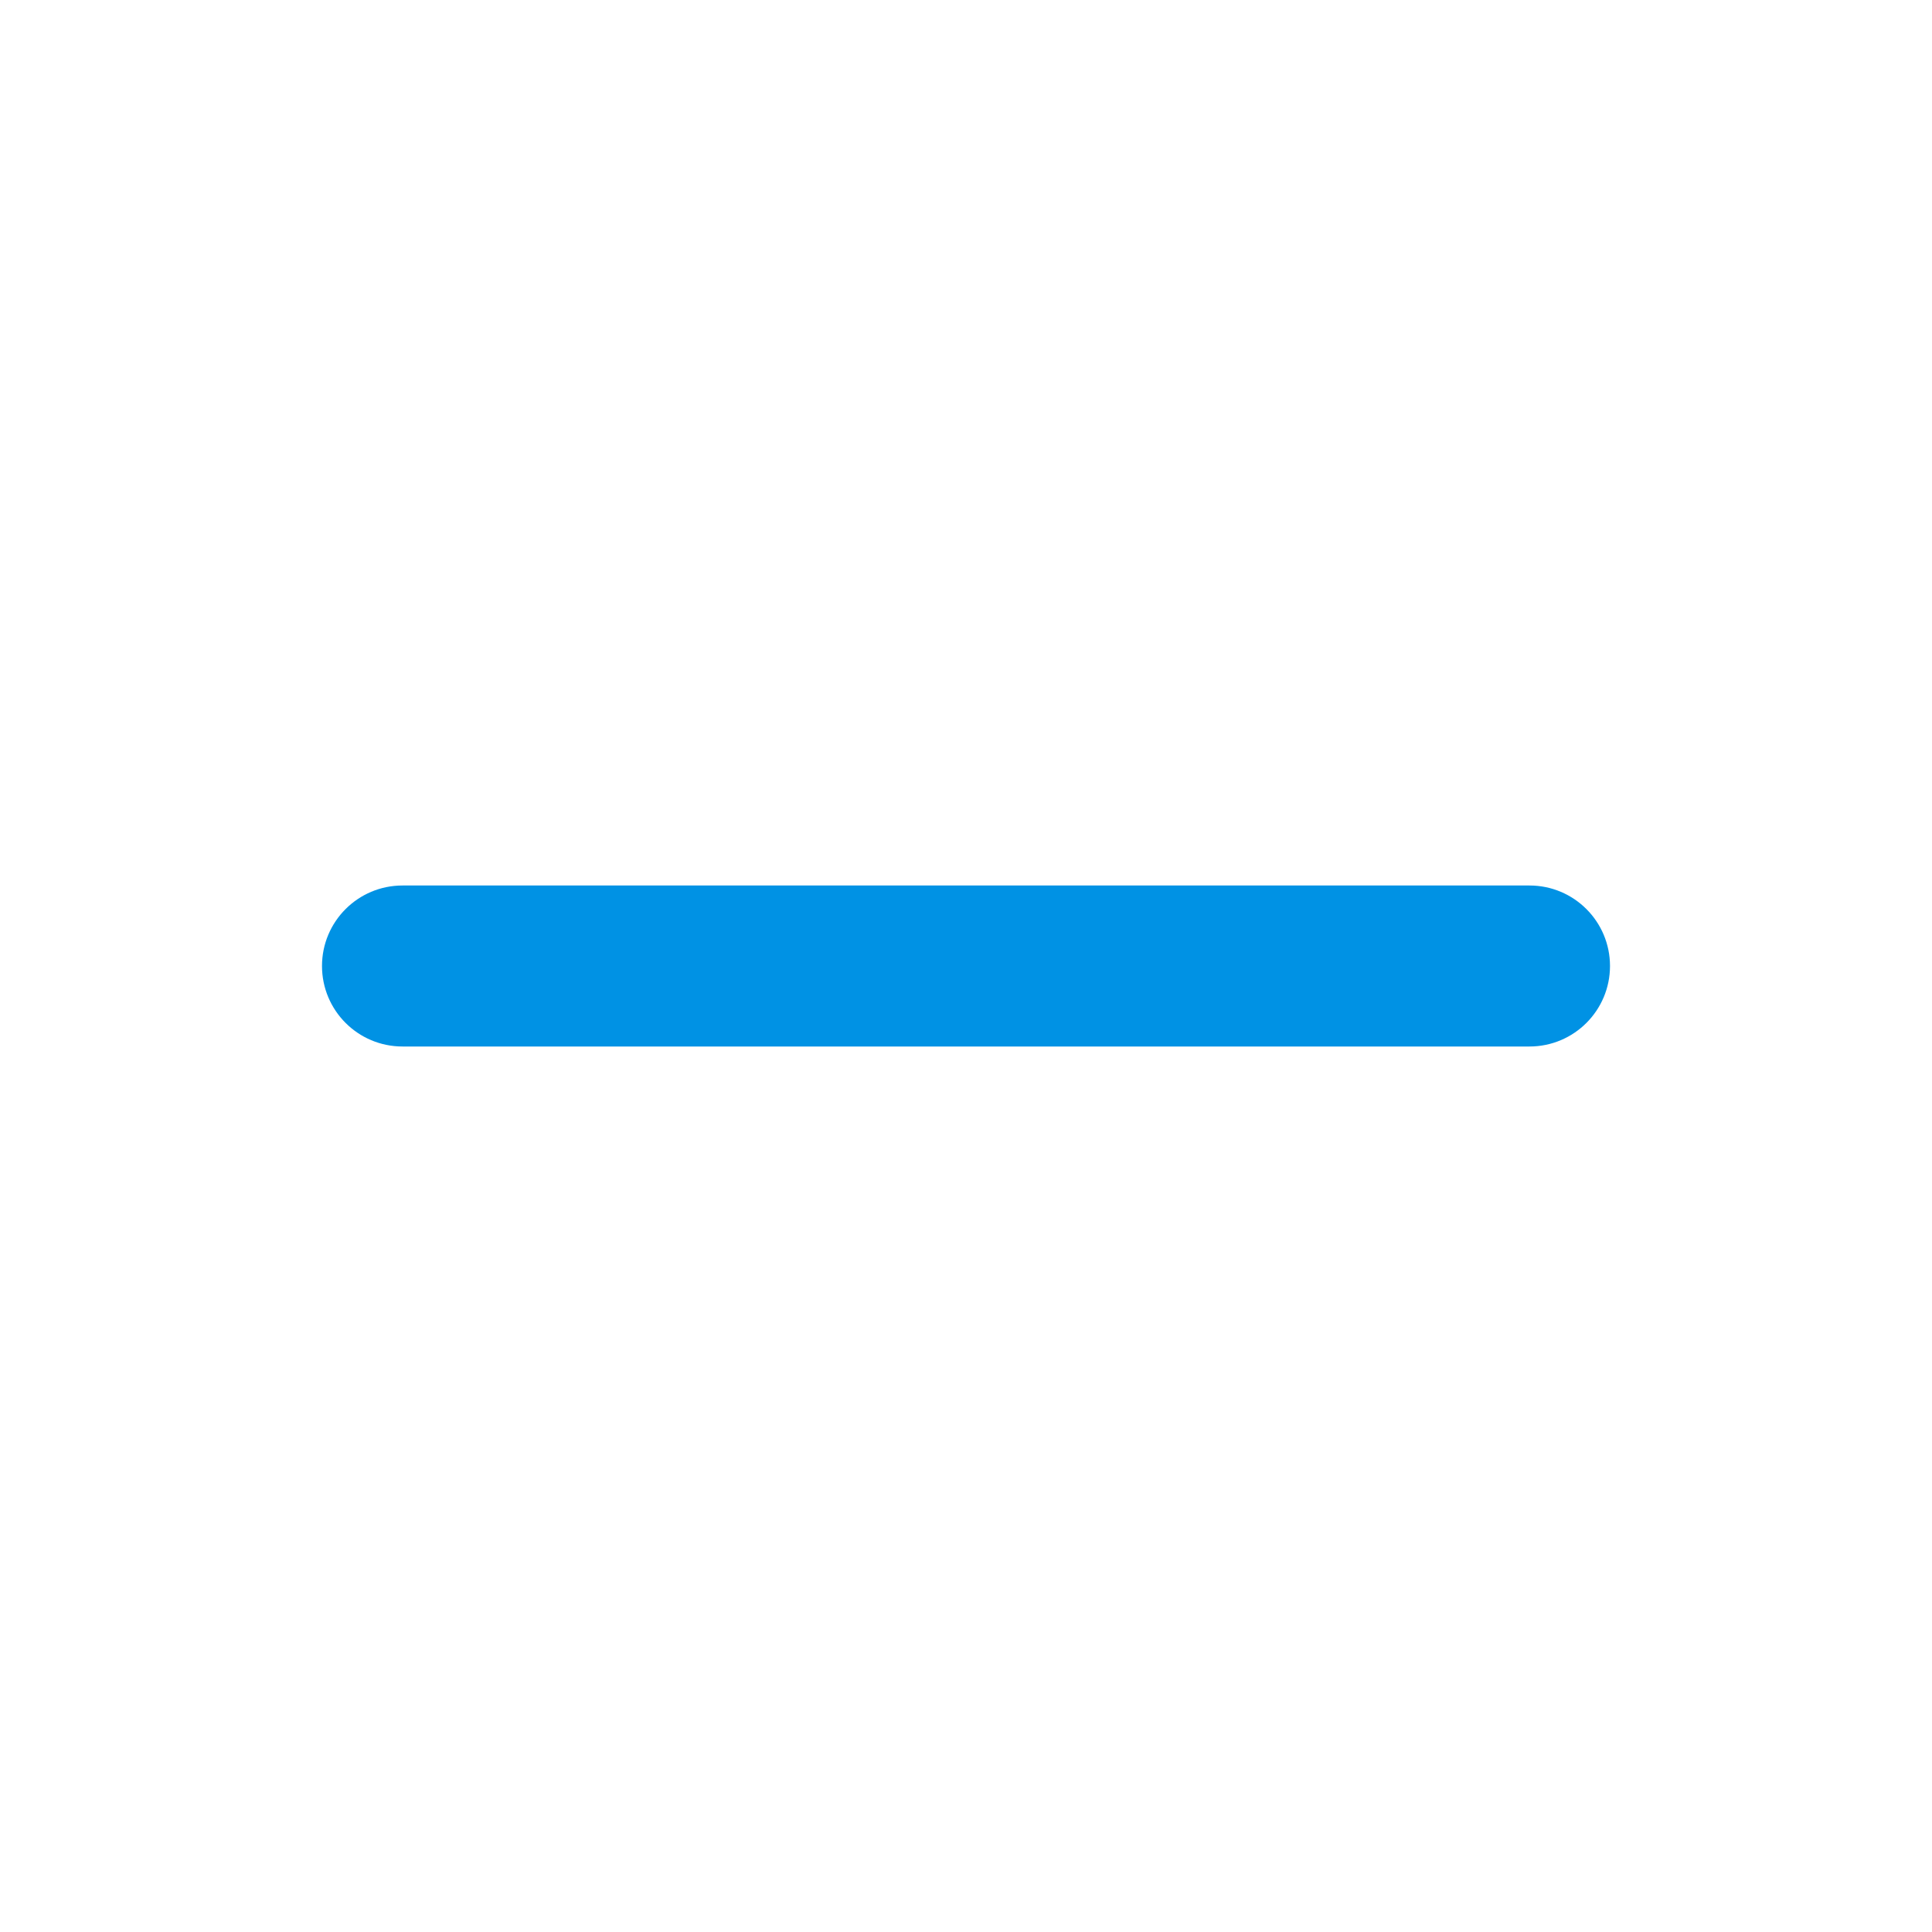
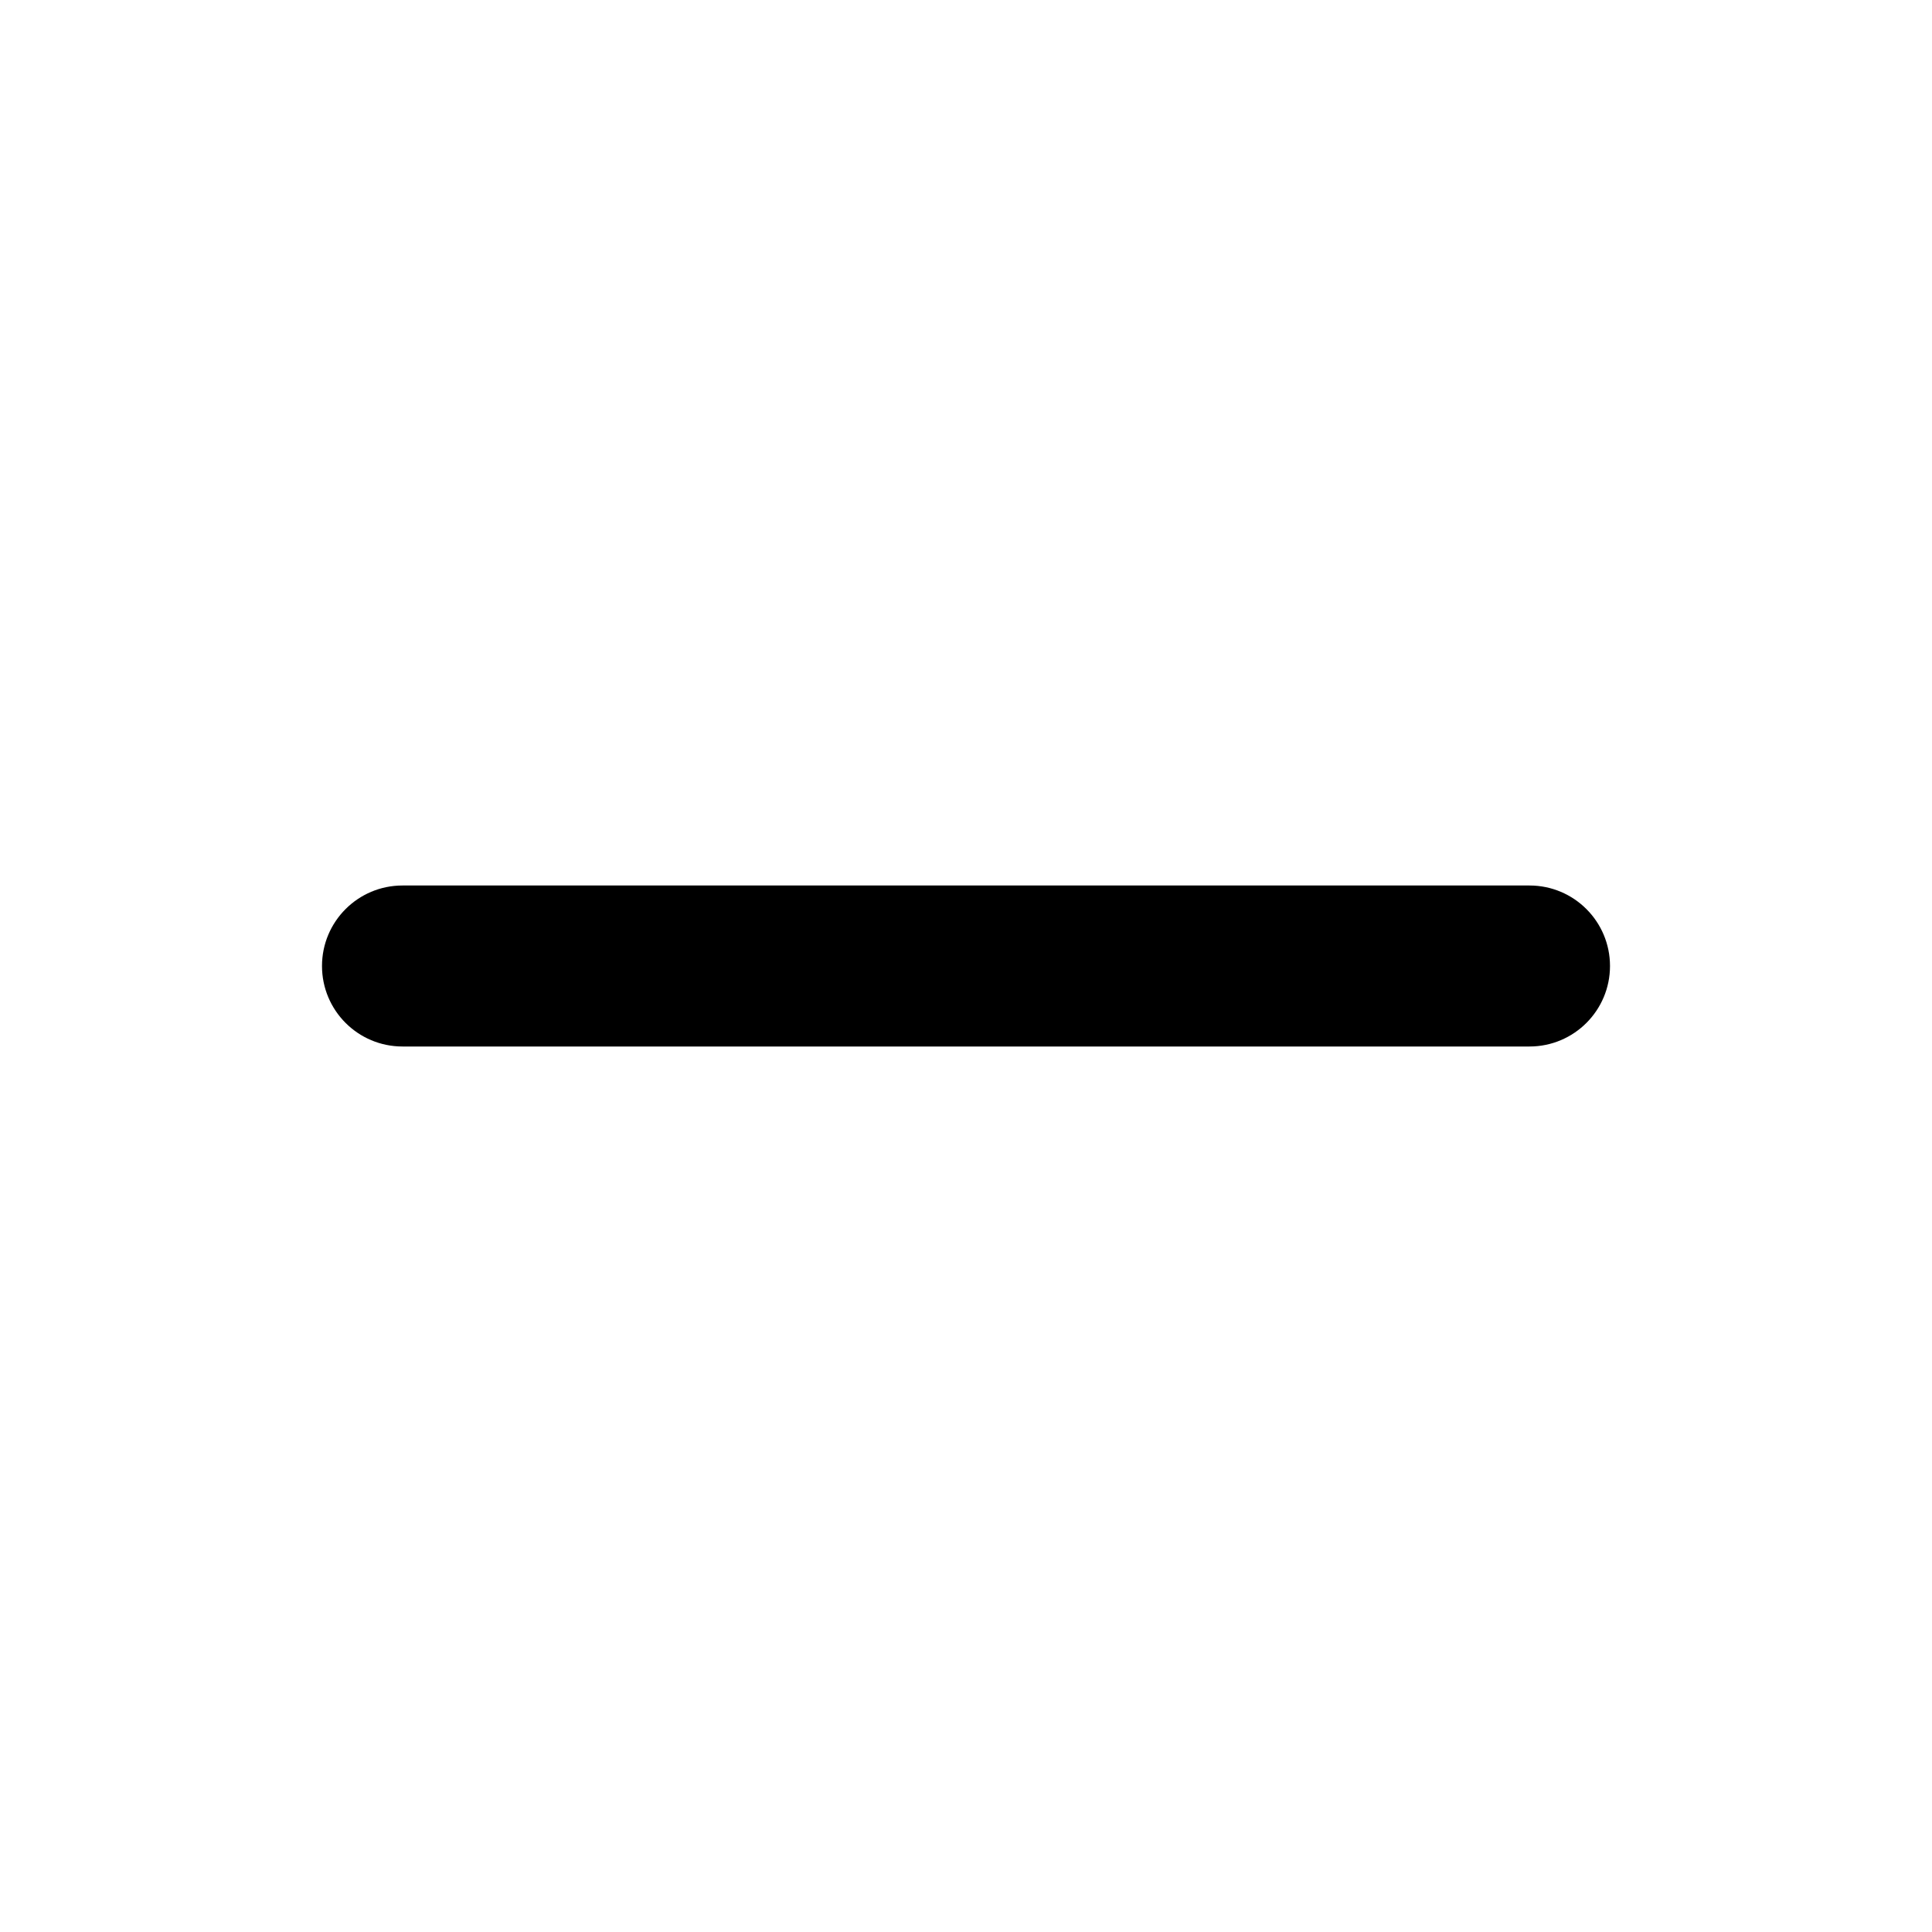
<svg xmlns="http://www.w3.org/2000/svg" viewBox="0 0 24 24">
-   <path fill="#0092E4" d="M19,11H5a1,1,0,0,0,0,2H19a1,1,0,0,0,0-2Z" />
+   <path fill="#000" d="M19,11H5a1,1,0,0,0,0,2H19a1,1,0,0,0,0-2Z" />
</svg>
